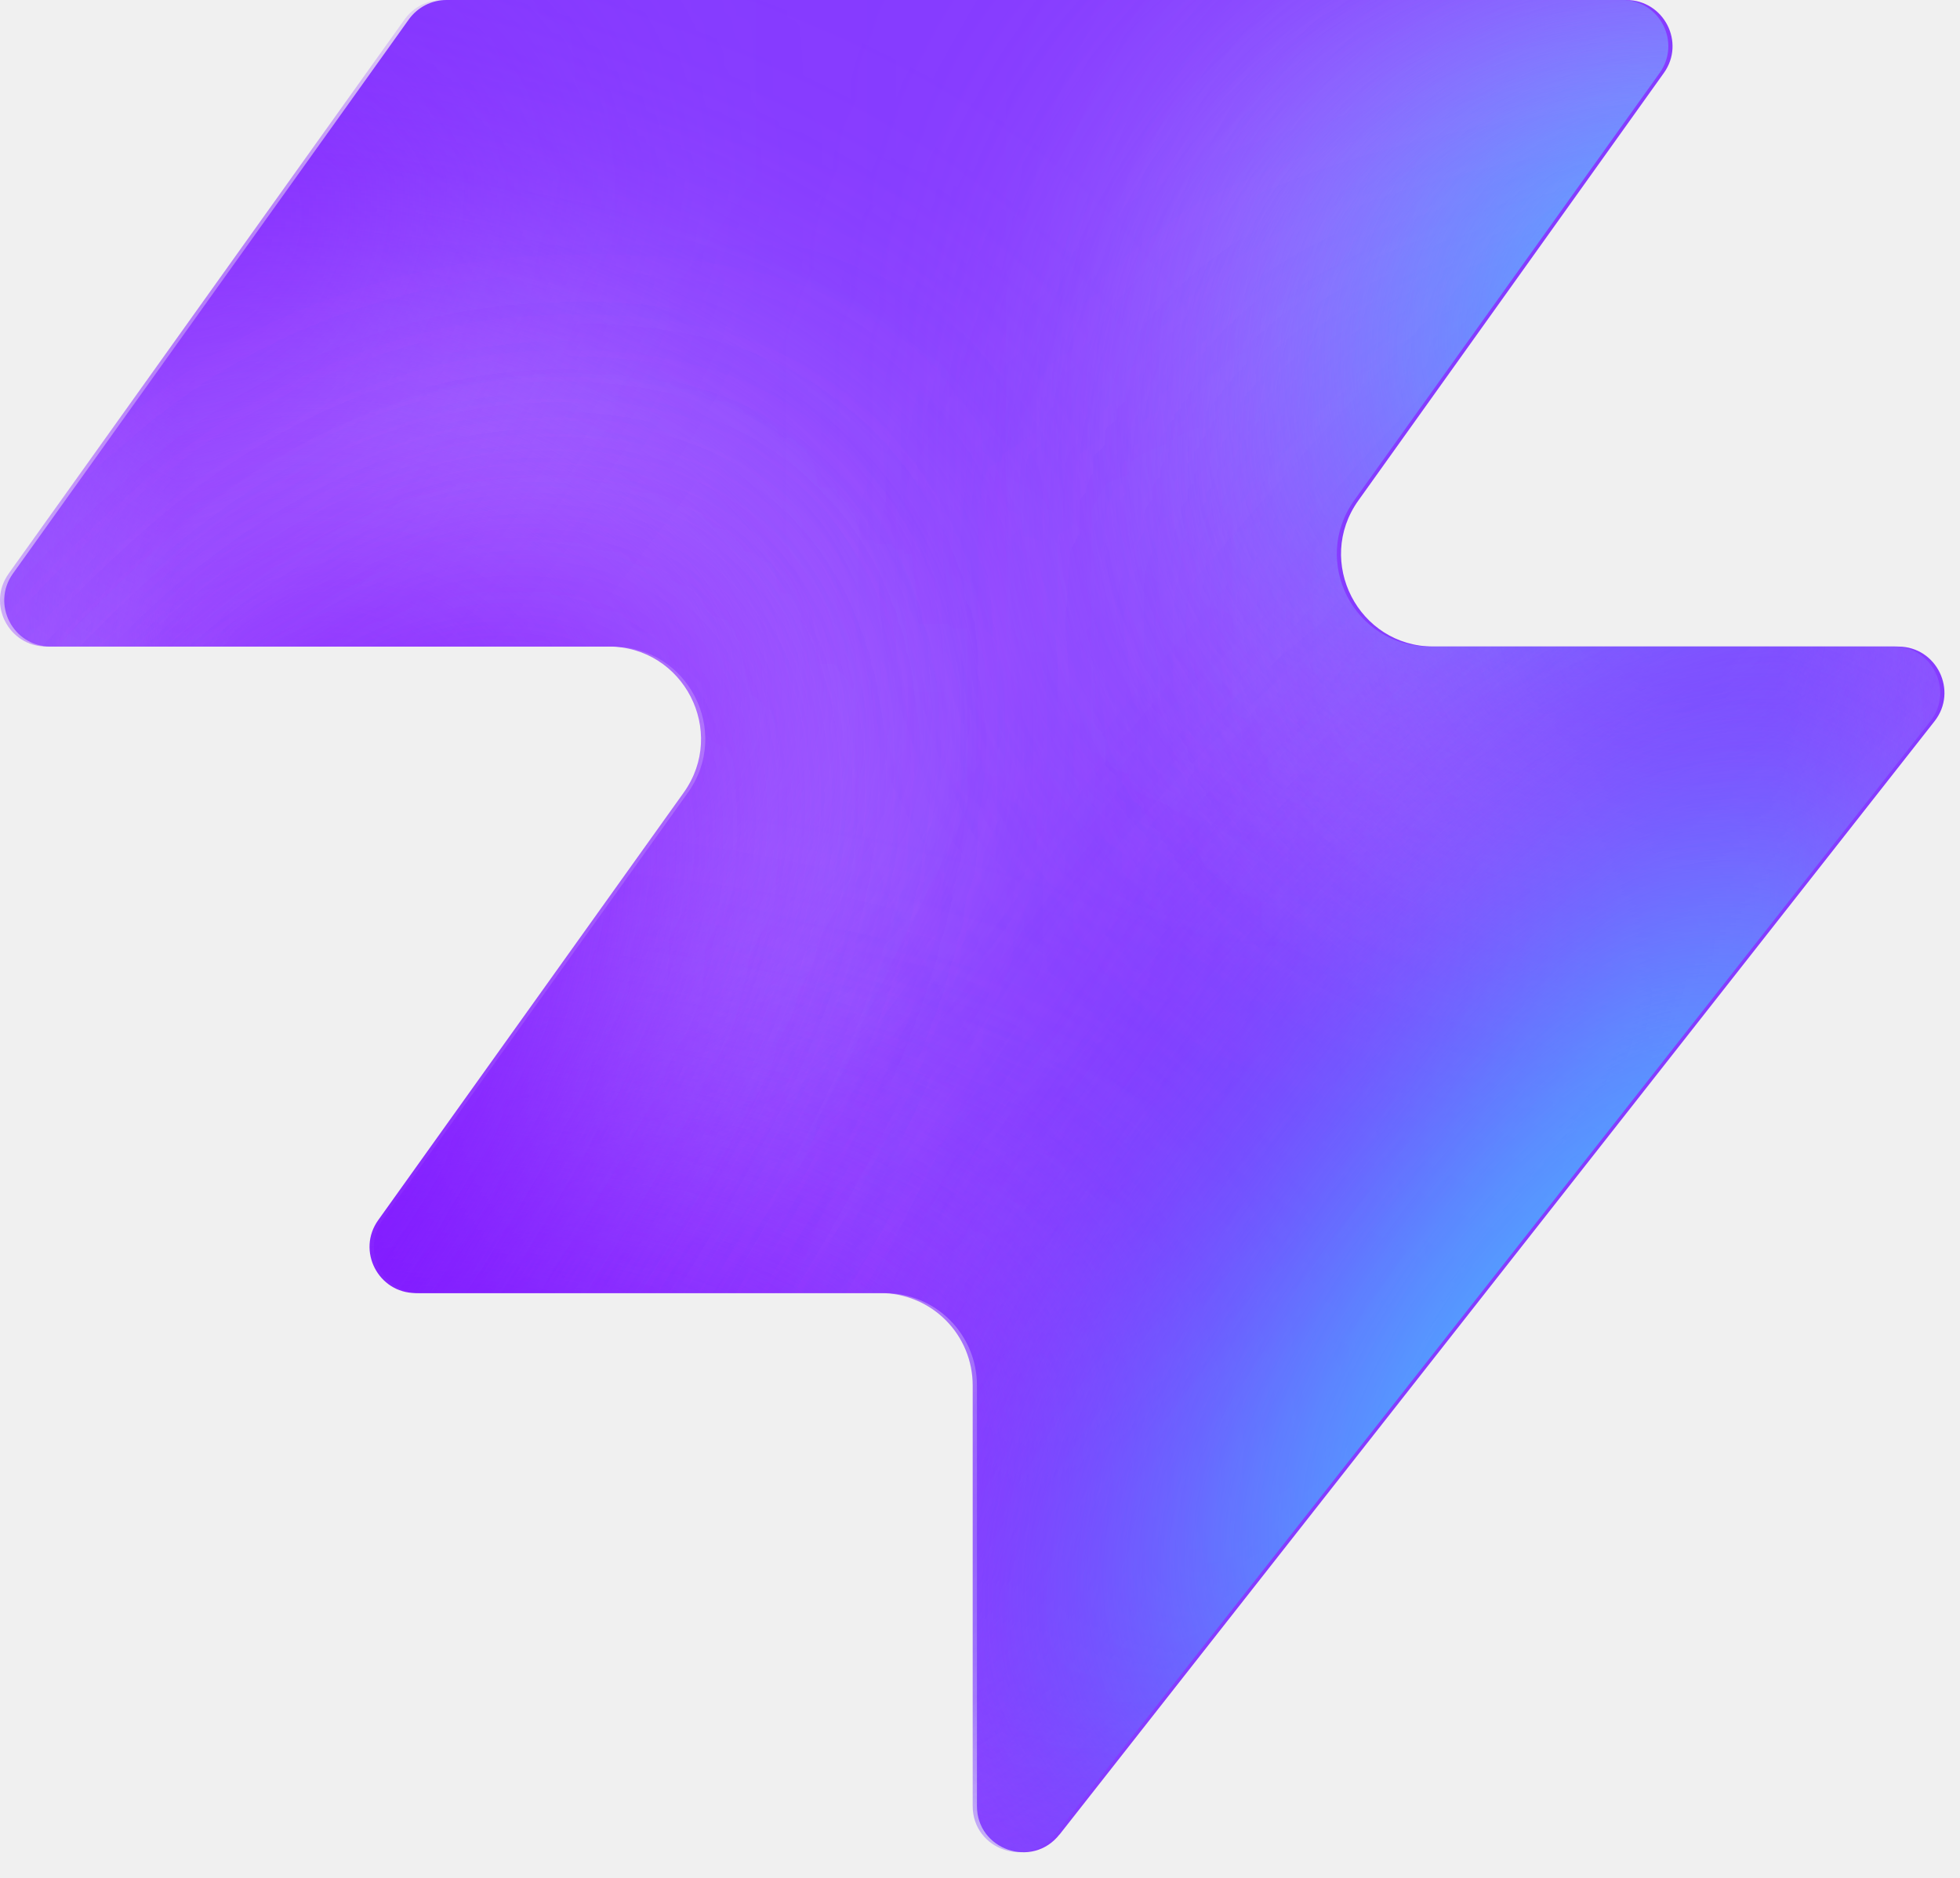
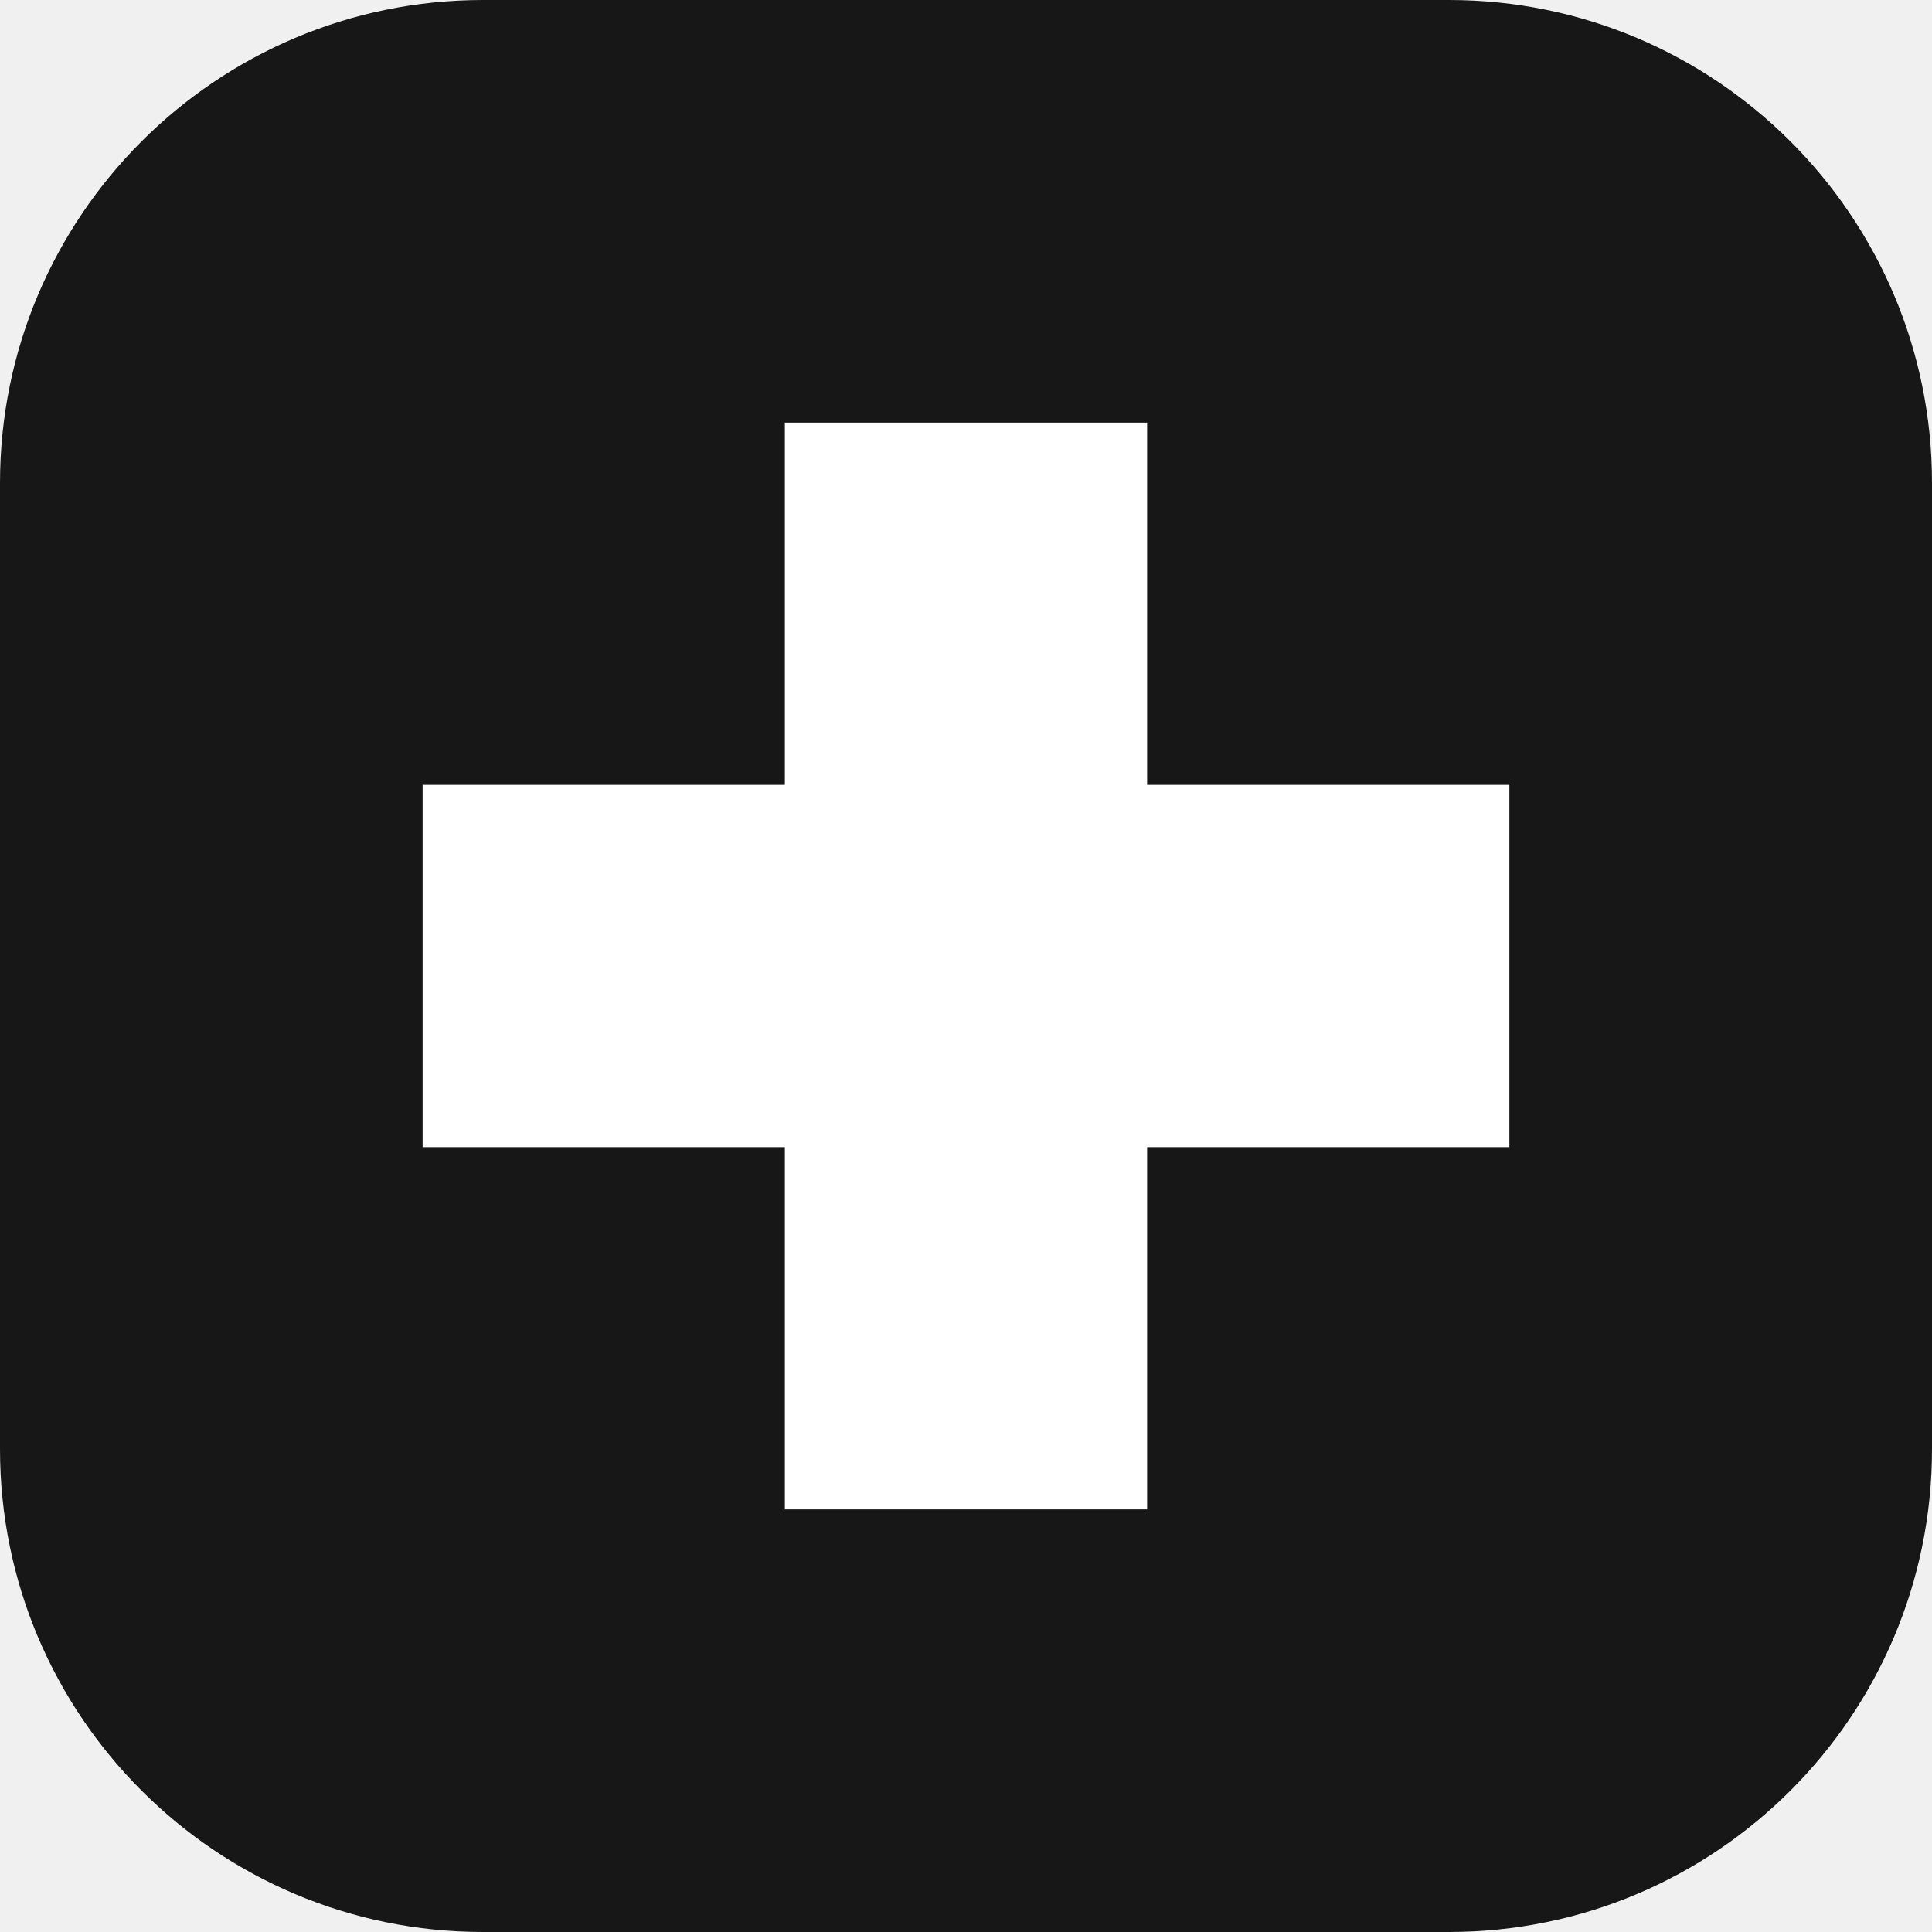
- <svg xmlns="http://www.w3.org/2000/svg" width="48" height="46" fill="none" viewBox="0 0 48 46">
-   <path fill="#863bff" d="M25.946 44.938c-.664.845-2.021.375-2.021-.698V33.937a2.26 2.26 0 0 0-2.262-2.262H10.287c-.92 0-1.456-1.04-.92-1.788l7.48-10.471c1.07-1.497 0-3.578-1.842-3.578H1.237c-.92 0-1.456-1.04-.92-1.788L10.013.474c.214-.297.556-.474.92-.474h28.894c.92 0 1.456 1.04.92 1.788l-7.48 10.471c-1.07 1.498 0 3.579 1.842 3.579h11.377c.943 0 1.473 1.088.89 1.83L25.947 44.94z" style="fill:#863bff;fill:color(display-p3 .525 .23 1);fill-opacity:1" />
-   <mask id="a" width="48" height="46" x="0" y="0" maskUnits="userSpaceOnUse" style="mask-type:alpha">
-     <path fill="#000" d="M25.842 44.938c-.664.844-2.021.375-2.021-.698V33.937a2.26 2.26 0 0 0-2.262-2.262H10.183c-.92 0-1.456-1.04-.92-1.788l7.48-10.471c1.07-1.498 0-3.579-1.842-3.579H1.133c-.92 0-1.456-1.04-.92-1.787L9.91.473c.214-.297.556-.474.92-.474h28.894c.92 0 1.456 1.04.92 1.788l-7.48 10.471c-1.07 1.498 0 3.578 1.842 3.578h11.377c.943 0 1.473 1.088.89 1.832L25.843 44.94z" style="fill:#000;fill-opacity:1" />
-   </mask>
-   <g mask="url(#a)">
-     <g filter="url(#b)">
-       <ellipse cx="5.508" cy="14.704" fill="#ede6ff" rx="5.508" ry="14.704" style="fill:#ede6ff;fill:color(display-p3 .927 .903 1);fill-opacity:1" transform="matrix(.00324 1 1 -.00324 -4.47 31.516)" />
-     </g>
-     <g filter="url(#c)">
-       <ellipse cx="10.399" cy="29.851" fill="#ede6ff" rx="10.399" ry="29.851" style="fill:#ede6ff;fill:color(display-p3 .927 .903 1);fill-opacity:1" transform="matrix(.00324 1 1 -.00324 -39.328 7.883)" />
-     </g>
-     <g filter="url(#d)">
-       <ellipse cx="5.508" cy="30.487" fill="#7e14ff" rx="5.508" ry="30.487" style="fill:#7e14ff;fill:color(display-p3 .492 .077 1);fill-opacity:1" transform="rotate(89.814 -25.913 -14.639)scale(1 -1)" />
-     </g>
-     <g filter="url(#e)">
-       <ellipse cx="5.508" cy="30.599" fill="#7e14ff" rx="5.508" ry="30.599" style="fill:#7e14ff;fill:color(display-p3 .492 .077 1);fill-opacity:1" transform="rotate(89.814 -32.644 -3.334)scale(1 -1)" />
-     </g>
-     <g filter="url(#f)">
-       <ellipse cx="5.508" cy="30.599" fill="#7e14ff" rx="5.508" ry="30.599" style="fill:#7e14ff;fill:color(display-p3 .492 .077 1);fill-opacity:1" transform="matrix(.00324 1 1 -.00324 -34.34 30.47)" />
-     </g>
-     <g filter="url(#g)">
-       <ellipse cx="14.072" cy="22.078" fill="#ede6ff" rx="14.072" ry="22.078" style="fill:#ede6ff;fill:color(display-p3 .927 .903 1);fill-opacity:1" transform="rotate(93.35 24.506 48.493)scale(-1 1)" />
-     </g>
-     <g filter="url(#h)">
-       <ellipse cx="3.47" cy="21.501" fill="#7e14ff" rx="3.47" ry="21.501" style="fill:#7e14ff;fill:color(display-p3 .492 .077 1);fill-opacity:1" transform="rotate(89.009 28.708 47.59)scale(-1 1)" />
-     </g>
-     <g filter="url(#i)">
-       <ellipse cx="3.47" cy="21.501" fill="#7e14ff" rx="3.47" ry="21.501" style="fill:#7e14ff;fill:color(display-p3 .492 .077 1);fill-opacity:1" transform="rotate(89.009 28.708 47.59)scale(-1 1)" />
-     </g>
-     <g filter="url(#j)">
-       <ellipse cx=".387" cy="8.972" fill="#7e14ff" rx="4.407" ry="29.108" style="fill:#7e14ff;fill:color(display-p3 .492 .077 1);fill-opacity:1" transform="rotate(39.51 .387 8.972)" />
-     </g>
-     <g filter="url(#k)">
-       <ellipse cx="47.523" cy="-6.092" fill="#7e14ff" rx="4.407" ry="29.108" style="fill:#7e14ff;fill:color(display-p3 .492 .077 1);fill-opacity:1" transform="rotate(37.892 47.523 -6.092)" />
-     </g>
-     <g filter="url(#l)">
-       <ellipse cx="41.412" cy="6.333" fill="#47bfff" rx="5.971" ry="9.665" style="fill:#47bfff;fill:color(display-p3 .28 .748 1);fill-opacity:1" transform="rotate(37.892 41.412 6.333)" />
-     </g>
-     <g filter="url(#m)">
-       <ellipse cx="-1.879" cy="38.332" fill="#7e14ff" rx="4.407" ry="29.108" style="fill:#7e14ff;fill:color(display-p3 .492 .077 1);fill-opacity:1" transform="rotate(37.892 -1.88 38.332)" />
-     </g>
-     <g filter="url(#n)">
-       <ellipse cx="-1.879" cy="38.332" fill="#7e14ff" rx="4.407" ry="29.108" style="fill:#7e14ff;fill:color(display-p3 .492 .077 1);fill-opacity:1" transform="rotate(37.892 -1.88 38.332)" />
-     </g>
-     <g filter="url(#o)">
-       <ellipse cx="35.651" cy="29.907" fill="#7e14ff" rx="4.407" ry="29.108" style="fill:#7e14ff;fill:color(display-p3 .492 .077 1);fill-opacity:1" transform="rotate(37.892 35.651 29.907)" />
-     </g>
-     <g filter="url(#p)">
-       <ellipse cx="38.418" cy="32.4" fill="#47bfff" rx="5.971" ry="15.297" style="fill:#47bfff;fill:color(display-p3 .28 .748 1);fill-opacity:1" transform="rotate(37.892 38.418 32.4)" />
-     </g>
-   </g>
-   <defs>
-     <filter id="b" width="60.045" height="41.654" x="-19.77" y="16.149" color-interpolation-filters="sRGB" filterUnits="userSpaceOnUse">
-       <feFlood flood-opacity="0" result="BackgroundImageFix" />
-       <feBlend in="SourceGraphic" in2="BackgroundImageFix" result="shape" />
-       <feGaussianBlur result="effect1_foregroundBlur_2002_17158" stdDeviation="7.659" />
-     </filter>
-     <filter id="c" width="90.34" height="51.437" x="-54.613" y="-7.533" color-interpolation-filters="sRGB" filterUnits="userSpaceOnUse">
-       <feFlood flood-opacity="0" result="BackgroundImageFix" />
-       <feBlend in="SourceGraphic" in2="BackgroundImageFix" result="shape" />
-       <feGaussianBlur result="effect1_foregroundBlur_2002_17158" stdDeviation="7.659" />
-     </filter>
-     <filter id="d" width="79.355" height="29.4" x="-49.64" y="2.03" color-interpolation-filters="sRGB" filterUnits="userSpaceOnUse">
-       <feFlood flood-opacity="0" result="BackgroundImageFix" />
-       <feBlend in="SourceGraphic" in2="BackgroundImageFix" result="shape" />
-       <feGaussianBlur result="effect1_foregroundBlur_2002_17158" stdDeviation="4.596" />
-     </filter>
-     <filter id="e" width="79.579" height="29.4" x="-45.045" y="20.029" color-interpolation-filters="sRGB" filterUnits="userSpaceOnUse">
-       <feFlood flood-opacity="0" result="BackgroundImageFix" />
-       <feBlend in="SourceGraphic" in2="BackgroundImageFix" result="shape" />
-       <feGaussianBlur result="effect1_foregroundBlur_2002_17158" stdDeviation="4.596" />
-     </filter>
-     <filter id="f" width="79.579" height="29.4" x="-43.513" y="21.178" color-interpolation-filters="sRGB" filterUnits="userSpaceOnUse">
-       <feFlood flood-opacity="0" result="BackgroundImageFix" />
-       <feBlend in="SourceGraphic" in2="BackgroundImageFix" result="shape" />
-       <feGaussianBlur result="effect1_foregroundBlur_2002_17158" stdDeviation="4.596" />
-     </filter>
-     <filter id="g" width="74.749" height="58.852" x="15.756" y="-17.901" color-interpolation-filters="sRGB" filterUnits="userSpaceOnUse">
-       <feFlood flood-opacity="0" result="BackgroundImageFix" />
-       <feBlend in="SourceGraphic" in2="BackgroundImageFix" result="shape" />
-       <feGaussianBlur result="effect1_foregroundBlur_2002_17158" stdDeviation="7.659" />
-     </filter>
-     <filter id="h" width="61.377" height="25.362" x="23.548" y="2.284" color-interpolation-filters="sRGB" filterUnits="userSpaceOnUse">
-       <feFlood flood-opacity="0" result="BackgroundImageFix" />
-       <feBlend in="SourceGraphic" in2="BackgroundImageFix" result="shape" />
-       <feGaussianBlur result="effect1_foregroundBlur_2002_17158" stdDeviation="4.596" />
-     </filter>
-     <filter id="i" width="61.377" height="25.362" x="23.548" y="2.284" color-interpolation-filters="sRGB" filterUnits="userSpaceOnUse">
-       <feFlood flood-opacity="0" result="BackgroundImageFix" />
-       <feBlend in="SourceGraphic" in2="BackgroundImageFix" result="shape" />
-       <feGaussianBlur result="effect1_foregroundBlur_2002_17158" stdDeviation="4.596" />
-     </filter>
-     <filter id="j" width="56.045" height="63.649" x="-27.636" y="-22.853" color-interpolation-filters="sRGB" filterUnits="userSpaceOnUse">
-       <feFlood flood-opacity="0" result="BackgroundImageFix" />
-       <feBlend in="SourceGraphic" in2="BackgroundImageFix" result="shape" />
-       <feGaussianBlur result="effect1_foregroundBlur_2002_17158" stdDeviation="4.596" />
-     </filter>
-     <filter id="k" width="54.814" height="64.646" x="20.116" y="-38.415" color-interpolation-filters="sRGB" filterUnits="userSpaceOnUse">
-       <feFlood flood-opacity="0" result="BackgroundImageFix" />
-       <feBlend in="SourceGraphic" in2="BackgroundImageFix" result="shape" />
-       <feGaussianBlur result="effect1_foregroundBlur_2002_17158" stdDeviation="4.596" />
-     </filter>
-     <filter id="l" width="33.541" height="35.313" x="24.641" y="-11.323" color-interpolation-filters="sRGB" filterUnits="userSpaceOnUse">
-       <feFlood flood-opacity="0" result="BackgroundImageFix" />
-       <feBlend in="SourceGraphic" in2="BackgroundImageFix" result="shape" />
-       <feGaussianBlur result="effect1_foregroundBlur_2002_17158" stdDeviation="4.596" />
-     </filter>
-     <filter id="m" width="54.814" height="64.646" x="-29.286" y="6.009" color-interpolation-filters="sRGB" filterUnits="userSpaceOnUse">
-       <feFlood flood-opacity="0" result="BackgroundImageFix" />
-       <feBlend in="SourceGraphic" in2="BackgroundImageFix" result="shape" />
-       <feGaussianBlur result="effect1_foregroundBlur_2002_17158" stdDeviation="4.596" />
-     </filter>
-     <filter id="n" width="54.814" height="64.646" x="-29.286" y="6.009" color-interpolation-filters="sRGB" filterUnits="userSpaceOnUse">
-       <feFlood flood-opacity="0" result="BackgroundImageFix" />
-       <feBlend in="SourceGraphic" in2="BackgroundImageFix" result="shape" />
-       <feGaussianBlur result="effect1_foregroundBlur_2002_17158" stdDeviation="4.596" />
-     </filter>
-     <filter id="o" width="54.814" height="64.646" x="8.244" y="-2.416" color-interpolation-filters="sRGB" filterUnits="userSpaceOnUse">
-       <feFlood flood-opacity="0" result="BackgroundImageFix" />
-       <feBlend in="SourceGraphic" in2="BackgroundImageFix" result="shape" />
-       <feGaussianBlur result="effect1_foregroundBlur_2002_17158" stdDeviation="4.596" />
-     </filter>
-     <filter id="p" width="39.409" height="43.623" x="18.713" y="10.588" color-interpolation-filters="sRGB" filterUnits="userSpaceOnUse">
-       <feFlood flood-opacity="0" result="BackgroundImageFix" />
-       <feBlend in="SourceGraphic" in2="BackgroundImageFix" result="shape" />
-       <feGaussianBlur result="effect1_foregroundBlur_2002_17158" stdDeviation="4.596" />
-     </filter>
-   </defs>
+ <svg xmlns="http://www.w3.org/2000/svg" viewBox="0 0 32 32">
+   <rect width="32" height="32" rx="8" fill="#171717" />
+   <path fill="#fff" d="M13 7h6v6h6v6h-6v6h-6v-6H7v-6h6z" />
</svg>
